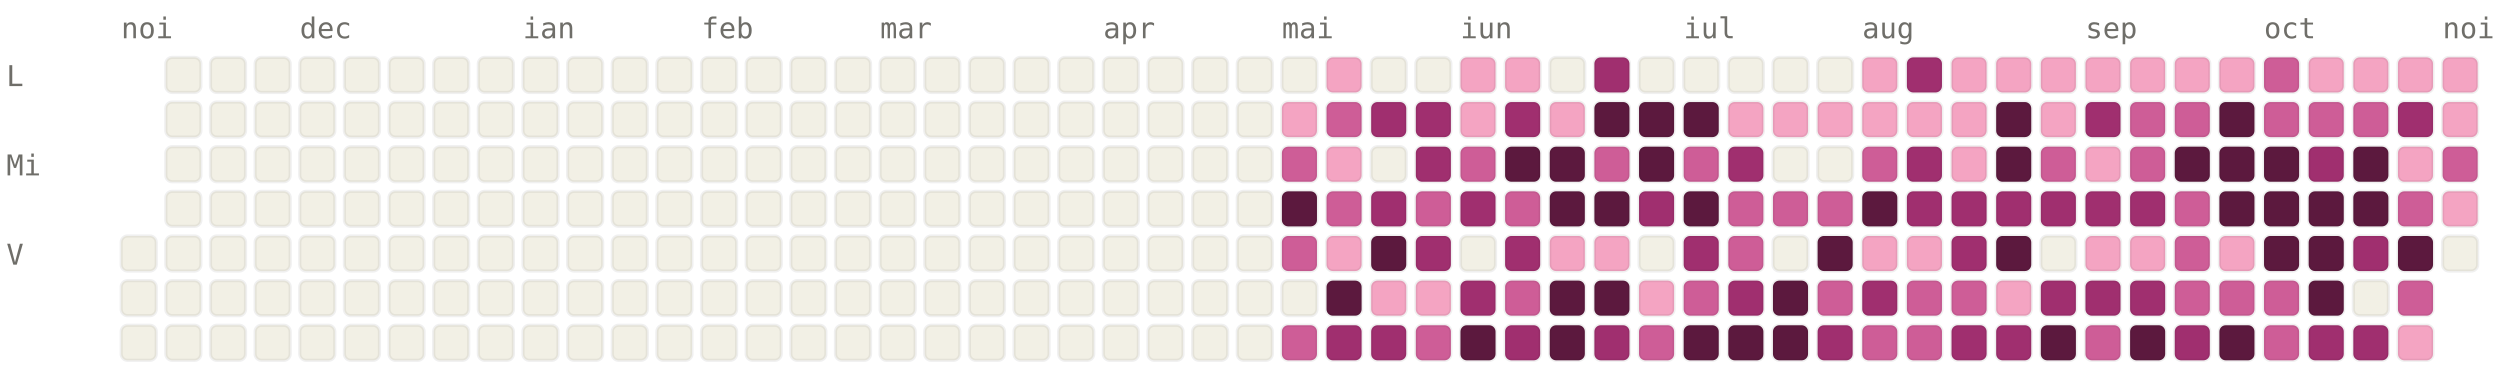
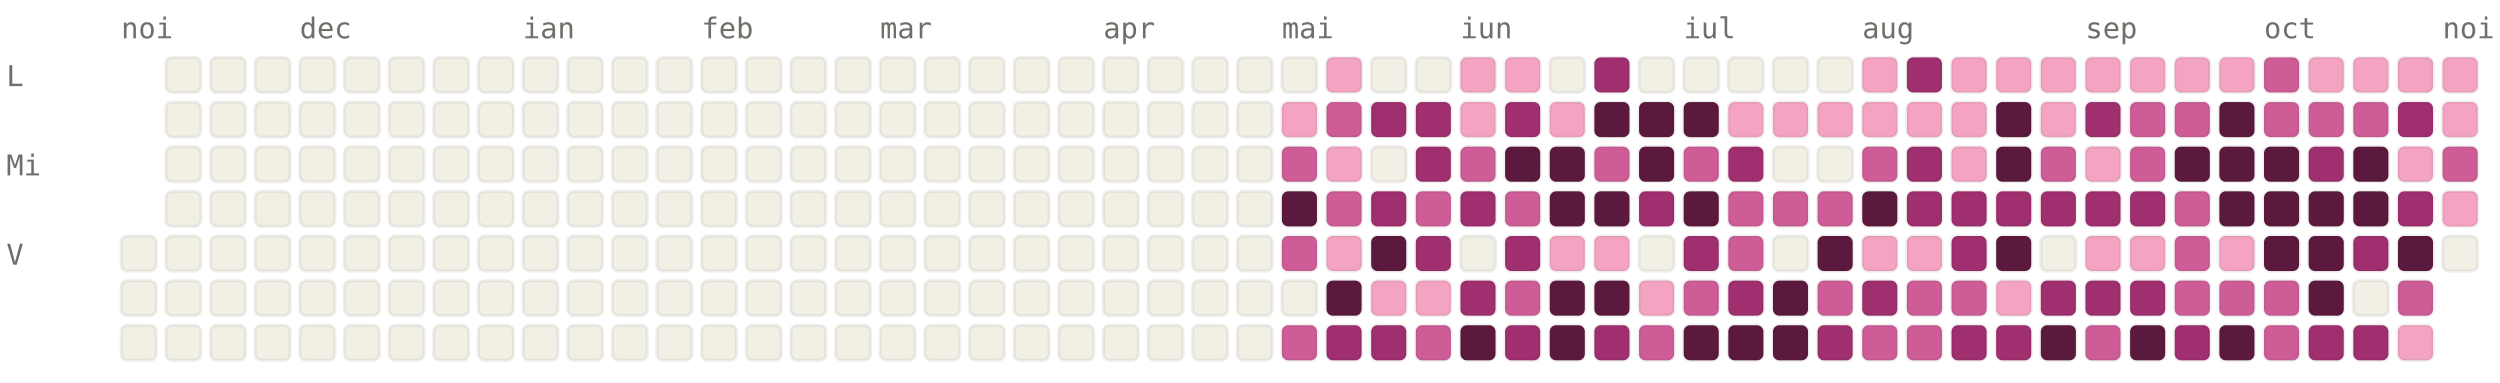
<svg xmlns="http://www.w3.org/2000/svg" viewBox="0 0 784 120" width="784" height="120" font-family="ui-monospace, SFMono-Regular, Menlo, monospace" font-size="9">
  <style>.l0{fill:#F2F0E5;stroke:rgba(0,0,0,0.06)}.l1{fill:#F4A4C2;stroke:rgba(0,0,0,0.06)}.l2{fill:#CE5D97;stroke:rgba(0,0,0,0.06)}.l3{fill:#A02F6F;stroke:rgba(0,0,0,0.06)}.l4{fill:#5C193E;stroke:rgba(0,0,0,0.06)}.lbl{fill:#6F6E69}@media (prefers-color-scheme: dark){.l0{fill:#1C1B1A;stroke:rgba(255,255,255,0.04)}.l1{fill:#451033;stroke:rgba(255,255,255,0.04)}.l2{fill:#751F4F;stroke:rgba(255,255,255,0.04)}.l3{fill:#CE5D97;stroke:rgba(255,255,255,0.04)}.l4{fill:#F4A4C2;stroke:rgba(255,255,255,0.04)}.lbl{fill:#878580}}</style>
  <text x="38" y="12" class="lbl">noi</text>
  <text x="94" y="12" class="lbl">dec</text>
  <text x="164" y="12" class="lbl">ian</text>
  <text x="220" y="12" class="lbl">feb</text>
  <text x="276" y="12" class="lbl">mar</text>
  <text x="346" y="12" class="lbl">apr</text>
  <text x="402" y="12" class="lbl">mai</text>
  <text x="458" y="12" class="lbl">iun</text>
  <text x="528" y="12" class="lbl">iul</text>
  <text x="584" y="12" class="lbl">aug</text>
  <text x="654" y="12" class="lbl">sep</text>
  <text x="710" y="12" class="lbl">oct</text>
  <text x="766" y="12" class="lbl">noi</text>
  <text x="2" y="27" class="lbl">L</text>
  <text x="2" y="55" class="lbl">Mi</text>
  <text x="2" y="83" class="lbl">V</text>
  <rect x="38" y="74" width="11" height="11" rx="2" ry="2" class="l0" />
  <rect x="38" y="88" width="11" height="11" rx="2" ry="2" class="l0" />
  <rect x="38" y="102" width="11" height="11" rx="2" ry="2" class="l0" />
  <rect x="52" y="18" width="11" height="11" rx="2" ry="2" class="l0" />
  <rect x="52" y="32" width="11" height="11" rx="2" ry="2" class="l0" />
  <rect x="52" y="46" width="11" height="11" rx="2" ry="2" class="l0" />
  <rect x="52" y="60" width="11" height="11" rx="2" ry="2" class="l0" />
  <rect x="52" y="74" width="11" height="11" rx="2" ry="2" class="l0" />
  <rect x="52" y="88" width="11" height="11" rx="2" ry="2" class="l0" />
  <rect x="52" y="102" width="11" height="11" rx="2" ry="2" class="l0" />
  <rect x="66" y="18" width="11" height="11" rx="2" ry="2" class="l0" />
  <rect x="66" y="32" width="11" height="11" rx="2" ry="2" class="l0" />
  <rect x="66" y="46" width="11" height="11" rx="2" ry="2" class="l0" />
  <rect x="66" y="60" width="11" height="11" rx="2" ry="2" class="l0" />
  <rect x="66" y="74" width="11" height="11" rx="2" ry="2" class="l0" />
  <rect x="66" y="88" width="11" height="11" rx="2" ry="2" class="l0" />
  <rect x="66" y="102" width="11" height="11" rx="2" ry="2" class="l0" />
  <rect x="80" y="18" width="11" height="11" rx="2" ry="2" class="l0" />
  <rect x="80" y="32" width="11" height="11" rx="2" ry="2" class="l0" />
  <rect x="80" y="46" width="11" height="11" rx="2" ry="2" class="l0" />
  <rect x="80" y="60" width="11" height="11" rx="2" ry="2" class="l0" />
  <rect x="80" y="74" width="11" height="11" rx="2" ry="2" class="l0" />
  <rect x="80" y="88" width="11" height="11" rx="2" ry="2" class="l0" />
  <rect x="80" y="102" width="11" height="11" rx="2" ry="2" class="l0" />
  <rect x="94" y="18" width="11" height="11" rx="2" ry="2" class="l0" />
  <rect x="94" y="32" width="11" height="11" rx="2" ry="2" class="l0" />
  <rect x="94" y="46" width="11" height="11" rx="2" ry="2" class="l0" />
  <rect x="94" y="60" width="11" height="11" rx="2" ry="2" class="l0" />
  <rect x="94" y="74" width="11" height="11" rx="2" ry="2" class="l0" />
  <rect x="94" y="88" width="11" height="11" rx="2" ry="2" class="l0" />
  <rect x="94" y="102" width="11" height="11" rx="2" ry="2" class="l0" />
  <rect x="108" y="18" width="11" height="11" rx="2" ry="2" class="l0" />
  <rect x="108" y="32" width="11" height="11" rx="2" ry="2" class="l0" />
  <rect x="108" y="46" width="11" height="11" rx="2" ry="2" class="l0" />
  <rect x="108" y="60" width="11" height="11" rx="2" ry="2" class="l0" />
  <rect x="108" y="74" width="11" height="11" rx="2" ry="2" class="l0" />
  <rect x="108" y="88" width="11" height="11" rx="2" ry="2" class="l0" />
  <rect x="108" y="102" width="11" height="11" rx="2" ry="2" class="l0" />
  <rect x="122" y="18" width="11" height="11" rx="2" ry="2" class="l0" />
  <rect x="122" y="32" width="11" height="11" rx="2" ry="2" class="l0" />
  <rect x="122" y="46" width="11" height="11" rx="2" ry="2" class="l0" />
  <rect x="122" y="60" width="11" height="11" rx="2" ry="2" class="l0" />
  <rect x="122" y="74" width="11" height="11" rx="2" ry="2" class="l0" />
  <rect x="122" y="88" width="11" height="11" rx="2" ry="2" class="l0" />
  <rect x="122" y="102" width="11" height="11" rx="2" ry="2" class="l0" />
  <rect x="136" y="18" width="11" height="11" rx="2" ry="2" class="l0" />
  <rect x="136" y="32" width="11" height="11" rx="2" ry="2" class="l0" />
  <rect x="136" y="46" width="11" height="11" rx="2" ry="2" class="l0" />
  <rect x="136" y="60" width="11" height="11" rx="2" ry="2" class="l0" />
  <rect x="136" y="74" width="11" height="11" rx="2" ry="2" class="l0" />
  <rect x="136" y="88" width="11" height="11" rx="2" ry="2" class="l0" />
  <rect x="136" y="102" width="11" height="11" rx="2" ry="2" class="l0" />
  <rect x="150" y="18" width="11" height="11" rx="2" ry="2" class="l0" />
  <rect x="150" y="32" width="11" height="11" rx="2" ry="2" class="l0" />
  <rect x="150" y="46" width="11" height="11" rx="2" ry="2" class="l0" />
  <rect x="150" y="60" width="11" height="11" rx="2" ry="2" class="l0" />
  <rect x="150" y="74" width="11" height="11" rx="2" ry="2" class="l0" />
  <rect x="150" y="88" width="11" height="11" rx="2" ry="2" class="l0" />
  <rect x="150" y="102" width="11" height="11" rx="2" ry="2" class="l0" />
  <rect x="164" y="18" width="11" height="11" rx="2" ry="2" class="l0" />
  <rect x="164" y="32" width="11" height="11" rx="2" ry="2" class="l0" />
  <rect x="164" y="46" width="11" height="11" rx="2" ry="2" class="l0" />
  <rect x="164" y="60" width="11" height="11" rx="2" ry="2" class="l0" />
  <rect x="164" y="74" width="11" height="11" rx="2" ry="2" class="l0" />
  <rect x="164" y="88" width="11" height="11" rx="2" ry="2" class="l0" />
  <rect x="164" y="102" width="11" height="11" rx="2" ry="2" class="l0" />
  <rect x="178" y="18" width="11" height="11" rx="2" ry="2" class="l0" />
  <rect x="178" y="32" width="11" height="11" rx="2" ry="2" class="l0" />
  <rect x="178" y="46" width="11" height="11" rx="2" ry="2" class="l0" />
  <rect x="178" y="60" width="11" height="11" rx="2" ry="2" class="l0" />
  <rect x="178" y="74" width="11" height="11" rx="2" ry="2" class="l0" />
  <rect x="178" y="88" width="11" height="11" rx="2" ry="2" class="l0" />
  <rect x="178" y="102" width="11" height="11" rx="2" ry="2" class="l0" />
  <rect x="192" y="18" width="11" height="11" rx="2" ry="2" class="l0" />
  <rect x="192" y="32" width="11" height="11" rx="2" ry="2" class="l0" />
  <rect x="192" y="46" width="11" height="11" rx="2" ry="2" class="l0" />
  <rect x="192" y="60" width="11" height="11" rx="2" ry="2" class="l0" />
  <rect x="192" y="74" width="11" height="11" rx="2" ry="2" class="l0" />
  <rect x="192" y="88" width="11" height="11" rx="2" ry="2" class="l0" />
  <rect x="192" y="102" width="11" height="11" rx="2" ry="2" class="l0" />
  <rect x="206" y="18" width="11" height="11" rx="2" ry="2" class="l0" />
  <rect x="206" y="32" width="11" height="11" rx="2" ry="2" class="l0" />
  <rect x="206" y="46" width="11" height="11" rx="2" ry="2" class="l0" />
  <rect x="206" y="60" width="11" height="11" rx="2" ry="2" class="l0" />
  <rect x="206" y="74" width="11" height="11" rx="2" ry="2" class="l0" />
  <rect x="206" y="88" width="11" height="11" rx="2" ry="2" class="l0" />
  <rect x="206" y="102" width="11" height="11" rx="2" ry="2" class="l0" />
  <rect x="220" y="18" width="11" height="11" rx="2" ry="2" class="l0" />
  <rect x="220" y="32" width="11" height="11" rx="2" ry="2" class="l0" />
  <rect x="220" y="46" width="11" height="11" rx="2" ry="2" class="l0" />
  <rect x="220" y="60" width="11" height="11" rx="2" ry="2" class="l0" />
  <rect x="220" y="74" width="11" height="11" rx="2" ry="2" class="l0" />
  <rect x="220" y="88" width="11" height="11" rx="2" ry="2" class="l0" />
  <rect x="220" y="102" width="11" height="11" rx="2" ry="2" class="l0" />
  <rect x="234" y="18" width="11" height="11" rx="2" ry="2" class="l0" />
  <rect x="234" y="32" width="11" height="11" rx="2" ry="2" class="l0" />
  <rect x="234" y="46" width="11" height="11" rx="2" ry="2" class="l0" />
  <rect x="234" y="60" width="11" height="11" rx="2" ry="2" class="l0" />
  <rect x="234" y="74" width="11" height="11" rx="2" ry="2" class="l0" />
  <rect x="234" y="88" width="11" height="11" rx="2" ry="2" class="l0" />
  <rect x="234" y="102" width="11" height="11" rx="2" ry="2" class="l0" />
  <rect x="248" y="18" width="11" height="11" rx="2" ry="2" class="l0" />
  <rect x="248" y="32" width="11" height="11" rx="2" ry="2" class="l0" />
  <rect x="248" y="46" width="11" height="11" rx="2" ry="2" class="l0" />
  <rect x="248" y="60" width="11" height="11" rx="2" ry="2" class="l0" />
  <rect x="248" y="74" width="11" height="11" rx="2" ry="2" class="l0" />
  <rect x="248" y="88" width="11" height="11" rx="2" ry="2" class="l0" />
  <rect x="248" y="102" width="11" height="11" rx="2" ry="2" class="l0" />
  <rect x="262" y="18" width="11" height="11" rx="2" ry="2" class="l0" />
  <rect x="262" y="32" width="11" height="11" rx="2" ry="2" class="l0" />
  <rect x="262" y="46" width="11" height="11" rx="2" ry="2" class="l0" />
  <rect x="262" y="60" width="11" height="11" rx="2" ry="2" class="l0" />
  <rect x="262" y="74" width="11" height="11" rx="2" ry="2" class="l0" />
  <rect x="262" y="88" width="11" height="11" rx="2" ry="2" class="l0" />
  <rect x="262" y="102" width="11" height="11" rx="2" ry="2" class="l0" />
  <rect x="276" y="18" width="11" height="11" rx="2" ry="2" class="l0" />
  <rect x="276" y="32" width="11" height="11" rx="2" ry="2" class="l0" />
  <rect x="276" y="46" width="11" height="11" rx="2" ry="2" class="l0" />
  <rect x="276" y="60" width="11" height="11" rx="2" ry="2" class="l0" />
  <rect x="276" y="74" width="11" height="11" rx="2" ry="2" class="l0" />
  <rect x="276" y="88" width="11" height="11" rx="2" ry="2" class="l0" />
  <rect x="276" y="102" width="11" height="11" rx="2" ry="2" class="l0" />
  <rect x="290" y="18" width="11" height="11" rx="2" ry="2" class="l0" />
  <rect x="290" y="32" width="11" height="11" rx="2" ry="2" class="l0" />
  <rect x="290" y="46" width="11" height="11" rx="2" ry="2" class="l0" />
  <rect x="290" y="60" width="11" height="11" rx="2" ry="2" class="l0" />
  <rect x="290" y="74" width="11" height="11" rx="2" ry="2" class="l0" />
  <rect x="290" y="88" width="11" height="11" rx="2" ry="2" class="l0" />
  <rect x="290" y="102" width="11" height="11" rx="2" ry="2" class="l0" />
  <rect x="304" y="18" width="11" height="11" rx="2" ry="2" class="l0" />
  <rect x="304" y="32" width="11" height="11" rx="2" ry="2" class="l0" />
  <rect x="304" y="46" width="11" height="11" rx="2" ry="2" class="l0" />
  <rect x="304" y="60" width="11" height="11" rx="2" ry="2" class="l0" />
  <rect x="304" y="74" width="11" height="11" rx="2" ry="2" class="l0" />
  <rect x="304" y="88" width="11" height="11" rx="2" ry="2" class="l0" />
  <rect x="304" y="102" width="11" height="11" rx="2" ry="2" class="l0" />
  <rect x="318" y="18" width="11" height="11" rx="2" ry="2" class="l0" />
  <rect x="318" y="32" width="11" height="11" rx="2" ry="2" class="l0" />
  <rect x="318" y="46" width="11" height="11" rx="2" ry="2" class="l0" />
  <rect x="318" y="60" width="11" height="11" rx="2" ry="2" class="l0" />
  <rect x="318" y="74" width="11" height="11" rx="2" ry="2" class="l0" />
  <rect x="318" y="88" width="11" height="11" rx="2" ry="2" class="l0" />
  <rect x="318" y="102" width="11" height="11" rx="2" ry="2" class="l0" />
  <rect x="332" y="18" width="11" height="11" rx="2" ry="2" class="l0" />
  <rect x="332" y="32" width="11" height="11" rx="2" ry="2" class="l0" />
  <rect x="332" y="46" width="11" height="11" rx="2" ry="2" class="l0" />
  <rect x="332" y="60" width="11" height="11" rx="2" ry="2" class="l0" />
  <rect x="332" y="74" width="11" height="11" rx="2" ry="2" class="l0" />
  <rect x="332" y="88" width="11" height="11" rx="2" ry="2" class="l0" />
  <rect x="332" y="102" width="11" height="11" rx="2" ry="2" class="l0" />
  <rect x="346" y="18" width="11" height="11" rx="2" ry="2" class="l0" />
  <rect x="346" y="32" width="11" height="11" rx="2" ry="2" class="l0" />
  <rect x="346" y="46" width="11" height="11" rx="2" ry="2" class="l0" />
  <rect x="346" y="60" width="11" height="11" rx="2" ry="2" class="l0" />
  <rect x="346" y="74" width="11" height="11" rx="2" ry="2" class="l0" />
  <rect x="346" y="88" width="11" height="11" rx="2" ry="2" class="l0" />
  <rect x="346" y="102" width="11" height="11" rx="2" ry="2" class="l0" />
  <rect x="360" y="18" width="11" height="11" rx="2" ry="2" class="l0" />
  <rect x="360" y="32" width="11" height="11" rx="2" ry="2" class="l0" />
  <rect x="360" y="46" width="11" height="11" rx="2" ry="2" class="l0" />
  <rect x="360" y="60" width="11" height="11" rx="2" ry="2" class="l0" />
  <rect x="360" y="74" width="11" height="11" rx="2" ry="2" class="l0" />
  <rect x="360" y="88" width="11" height="11" rx="2" ry="2" class="l0" />
  <rect x="360" y="102" width="11" height="11" rx="2" ry="2" class="l0" />
  <rect x="374" y="18" width="11" height="11" rx="2" ry="2" class="l0" />
  <rect x="374" y="32" width="11" height="11" rx="2" ry="2" class="l0" />
  <rect x="374" y="46" width="11" height="11" rx="2" ry="2" class="l0" />
  <rect x="374" y="60" width="11" height="11" rx="2" ry="2" class="l0" />
  <rect x="374" y="74" width="11" height="11" rx="2" ry="2" class="l0" />
  <rect x="374" y="88" width="11" height="11" rx="2" ry="2" class="l0" />
  <rect x="374" y="102" width="11" height="11" rx="2" ry="2" class="l0" />
  <rect x="388" y="18" width="11" height="11" rx="2" ry="2" class="l0" />
  <rect x="388" y="32" width="11" height="11" rx="2" ry="2" class="l0" />
  <rect x="388" y="46" width="11" height="11" rx="2" ry="2" class="l0" />
  <rect x="388" y="60" width="11" height="11" rx="2" ry="2" class="l0" />
  <rect x="388" y="74" width="11" height="11" rx="2" ry="2" class="l0" />
  <rect x="388" y="88" width="11" height="11" rx="2" ry="2" class="l0" />
  <rect x="388" y="102" width="11" height="11" rx="2" ry="2" class="l0" />
  <rect x="402" y="18" width="11" height="11" rx="2" ry="2" class="l0" />
  <rect x="402" y="32" width="11" height="11" rx="2" ry="2" class="l1" />
  <rect x="402" y="46" width="11" height="11" rx="2" ry="2" class="l2" />
  <rect x="402" y="60" width="11" height="11" rx="2" ry="2" class="l4" />
  <rect x="402" y="74" width="11" height="11" rx="2" ry="2" class="l2" />
  <rect x="402" y="88" width="11" height="11" rx="2" ry="2" class="l0" />
  <rect x="402" y="102" width="11" height="11" rx="2" ry="2" class="l2" />
  <rect x="416" y="18" width="11" height="11" rx="2" ry="2" class="l1" />
  <rect x="416" y="32" width="11" height="11" rx="2" ry="2" class="l2" />
  <rect x="416" y="46" width="11" height="11" rx="2" ry="2" class="l1" />
  <rect x="416" y="60" width="11" height="11" rx="2" ry="2" class="l2" />
  <rect x="416" y="74" width="11" height="11" rx="2" ry="2" class="l1" />
  <rect x="416" y="88" width="11" height="11" rx="2" ry="2" class="l4" />
  <rect x="416" y="102" width="11" height="11" rx="2" ry="2" class="l3" />
  <rect x="430" y="18" width="11" height="11" rx="2" ry="2" class="l0" />
  <rect x="430" y="32" width="11" height="11" rx="2" ry="2" class="l3" />
  <rect x="430" y="46" width="11" height="11" rx="2" ry="2" class="l0" />
  <rect x="430" y="60" width="11" height="11" rx="2" ry="2" class="l3" />
  <rect x="430" y="74" width="11" height="11" rx="2" ry="2" class="l4" />
  <rect x="430" y="88" width="11" height="11" rx="2" ry="2" class="l1" />
  <rect x="430" y="102" width="11" height="11" rx="2" ry="2" class="l3" />
  <rect x="444" y="18" width="11" height="11" rx="2" ry="2" class="l0" />
  <rect x="444" y="32" width="11" height="11" rx="2" ry="2" class="l3" />
  <rect x="444" y="46" width="11" height="11" rx="2" ry="2" class="l3" />
  <rect x="444" y="60" width="11" height="11" rx="2" ry="2" class="l2" />
  <rect x="444" y="74" width="11" height="11" rx="2" ry="2" class="l3" />
  <rect x="444" y="88" width="11" height="11" rx="2" ry="2" class="l1" />
  <rect x="444" y="102" width="11" height="11" rx="2" ry="2" class="l2" />
  <rect x="458" y="18" width="11" height="11" rx="2" ry="2" class="l1" />
  <rect x="458" y="32" width="11" height="11" rx="2" ry="2" class="l1" />
  <rect x="458" y="46" width="11" height="11" rx="2" ry="2" class="l2" />
  <rect x="458" y="60" width="11" height="11" rx="2" ry="2" class="l3" />
  <rect x="458" y="74" width="11" height="11" rx="2" ry="2" class="l0" />
  <rect x="458" y="88" width="11" height="11" rx="2" ry="2" class="l3" />
  <rect x="458" y="102" width="11" height="11" rx="2" ry="2" class="l4" />
  <rect x="472" y="18" width="11" height="11" rx="2" ry="2" class="l1" />
  <rect x="472" y="32" width="11" height="11" rx="2" ry="2" class="l3" />
  <rect x="472" y="46" width="11" height="11" rx="2" ry="2" class="l4" />
  <rect x="472" y="60" width="11" height="11" rx="2" ry="2" class="l2" />
  <rect x="472" y="74" width="11" height="11" rx="2" ry="2" class="l3" />
  <rect x="472" y="88" width="11" height="11" rx="2" ry="2" class="l2" />
  <rect x="472" y="102" width="11" height="11" rx="2" ry="2" class="l3" />
  <rect x="486" y="18" width="11" height="11" rx="2" ry="2" class="l0" />
  <rect x="486" y="32" width="11" height="11" rx="2" ry="2" class="l1" />
  <rect x="486" y="46" width="11" height="11" rx="2" ry="2" class="l4" />
  <rect x="486" y="60" width="11" height="11" rx="2" ry="2" class="l4" />
  <rect x="486" y="74" width="11" height="11" rx="2" ry="2" class="l1" />
  <rect x="486" y="88" width="11" height="11" rx="2" ry="2" class="l4" />
  <rect x="486" y="102" width="11" height="11" rx="2" ry="2" class="l4" />
  <rect x="500" y="18" width="11" height="11" rx="2" ry="2" class="l3" />
  <rect x="500" y="32" width="11" height="11" rx="2" ry="2" class="l4" />
  <rect x="500" y="46" width="11" height="11" rx="2" ry="2" class="l2" />
  <rect x="500" y="60" width="11" height="11" rx="2" ry="2" class="l4" />
  <rect x="500" y="74" width="11" height="11" rx="2" ry="2" class="l1" />
  <rect x="500" y="88" width="11" height="11" rx="2" ry="2" class="l4" />
  <rect x="500" y="102" width="11" height="11" rx="2" ry="2" class="l3" />
  <rect x="514" y="18" width="11" height="11" rx="2" ry="2" class="l0" />
  <rect x="514" y="32" width="11" height="11" rx="2" ry="2" class="l4" />
  <rect x="514" y="46" width="11" height="11" rx="2" ry="2" class="l4" />
  <rect x="514" y="60" width="11" height="11" rx="2" ry="2" class="l3" />
  <rect x="514" y="74" width="11" height="11" rx="2" ry="2" class="l0" />
  <rect x="514" y="88" width="11" height="11" rx="2" ry="2" class="l1" />
  <rect x="514" y="102" width="11" height="11" rx="2" ry="2" class="l2" />
  <rect x="528" y="18" width="11" height="11" rx="2" ry="2" class="l0" />
  <rect x="528" y="32" width="11" height="11" rx="2" ry="2" class="l4" />
  <rect x="528" y="46" width="11" height="11" rx="2" ry="2" class="l2" />
  <rect x="528" y="60" width="11" height="11" rx="2" ry="2" class="l4" />
  <rect x="528" y="74" width="11" height="11" rx="2" ry="2" class="l3" />
  <rect x="528" y="88" width="11" height="11" rx="2" ry="2" class="l2" />
  <rect x="528" y="102" width="11" height="11" rx="2" ry="2" class="l4" />
  <rect x="542" y="18" width="11" height="11" rx="2" ry="2" class="l0" />
  <rect x="542" y="32" width="11" height="11" rx="2" ry="2" class="l1" />
  <rect x="542" y="46" width="11" height="11" rx="2" ry="2" class="l3" />
  <rect x="542" y="60" width="11" height="11" rx="2" ry="2" class="l2" />
  <rect x="542" y="74" width="11" height="11" rx="2" ry="2" class="l2" />
  <rect x="542" y="88" width="11" height="11" rx="2" ry="2" class="l3" />
  <rect x="542" y="102" width="11" height="11" rx="2" ry="2" class="l4" />
  <rect x="556" y="18" width="11" height="11" rx="2" ry="2" class="l0" />
  <rect x="556" y="32" width="11" height="11" rx="2" ry="2" class="l1" />
  <rect x="556" y="46" width="11" height="11" rx="2" ry="2" class="l0" />
  <rect x="556" y="60" width="11" height="11" rx="2" ry="2" class="l2" />
  <rect x="556" y="74" width="11" height="11" rx="2" ry="2" class="l0" />
  <rect x="556" y="88" width="11" height="11" rx="2" ry="2" class="l4" />
  <rect x="556" y="102" width="11" height="11" rx="2" ry="2" class="l4" />
  <rect x="570" y="18" width="11" height="11" rx="2" ry="2" class="l0" />
  <rect x="570" y="32" width="11" height="11" rx="2" ry="2" class="l1" />
  <rect x="570" y="46" width="11" height="11" rx="2" ry="2" class="l0" />
  <rect x="570" y="60" width="11" height="11" rx="2" ry="2" class="l2" />
  <rect x="570" y="74" width="11" height="11" rx="2" ry="2" class="l4" />
  <rect x="570" y="88" width="11" height="11" rx="2" ry="2" class="l2" />
  <rect x="570" y="102" width="11" height="11" rx="2" ry="2" class="l3" />
  <rect x="584" y="18" width="11" height="11" rx="2" ry="2" class="l1" />
  <rect x="584" y="32" width="11" height="11" rx="2" ry="2" class="l1" />
  <rect x="584" y="46" width="11" height="11" rx="2" ry="2" class="l2" />
  <rect x="584" y="60" width="11" height="11" rx="2" ry="2" class="l4" />
  <rect x="584" y="74" width="11" height="11" rx="2" ry="2" class="l1" />
  <rect x="584" y="88" width="11" height="11" rx="2" ry="2" class="l3" />
  <rect x="584" y="102" width="11" height="11" rx="2" ry="2" class="l2" />
  <rect x="598" y="18" width="11" height="11" rx="2" ry="2" class="l3" />
  <rect x="598" y="32" width="11" height="11" rx="2" ry="2" class="l1" />
  <rect x="598" y="46" width="11" height="11" rx="2" ry="2" class="l3" />
  <rect x="598" y="60" width="11" height="11" rx="2" ry="2" class="l3" />
  <rect x="598" y="74" width="11" height="11" rx="2" ry="2" class="l1" />
  <rect x="598" y="88" width="11" height="11" rx="2" ry="2" class="l2" />
  <rect x="598" y="102" width="11" height="11" rx="2" ry="2" class="l2" />
  <rect x="612" y="18" width="11" height="11" rx="2" ry="2" class="l1" />
  <rect x="612" y="32" width="11" height="11" rx="2" ry="2" class="l1" />
  <rect x="612" y="46" width="11" height="11" rx="2" ry="2" class="l1" />
  <rect x="612" y="60" width="11" height="11" rx="2" ry="2" class="l3" />
  <rect x="612" y="74" width="11" height="11" rx="2" ry="2" class="l3" />
  <rect x="612" y="88" width="11" height="11" rx="2" ry="2" class="l2" />
  <rect x="612" y="102" width="11" height="11" rx="2" ry="2" class="l3" />
  <rect x="626" y="18" width="11" height="11" rx="2" ry="2" class="l1" />
  <rect x="626" y="32" width="11" height="11" rx="2" ry="2" class="l4" />
  <rect x="626" y="46" width="11" height="11" rx="2" ry="2" class="l4" />
  <rect x="626" y="60" width="11" height="11" rx="2" ry="2" class="l3" />
  <rect x="626" y="74" width="11" height="11" rx="2" ry="2" class="l4" />
  <rect x="626" y="88" width="11" height="11" rx="2" ry="2" class="l1" />
  <rect x="626" y="102" width="11" height="11" rx="2" ry="2" class="l3" />
  <rect x="640" y="18" width="11" height="11" rx="2" ry="2" class="l1" />
  <rect x="640" y="32" width="11" height="11" rx="2" ry="2" class="l1" />
  <rect x="640" y="46" width="11" height="11" rx="2" ry="2" class="l2" />
  <rect x="640" y="60" width="11" height="11" rx="2" ry="2" class="l3" />
  <rect x="640" y="74" width="11" height="11" rx="2" ry="2" class="l0" />
  <rect x="640" y="88" width="11" height="11" rx="2" ry="2" class="l3" />
  <rect x="640" y="102" width="11" height="11" rx="2" ry="2" class="l4" />
  <rect x="654" y="18" width="11" height="11" rx="2" ry="2" class="l1" />
  <rect x="654" y="32" width="11" height="11" rx="2" ry="2" class="l3" />
  <rect x="654" y="46" width="11" height="11" rx="2" ry="2" class="l1" />
  <rect x="654" y="60" width="11" height="11" rx="2" ry="2" class="l3" />
  <rect x="654" y="74" width="11" height="11" rx="2" ry="2" class="l1" />
  <rect x="654" y="88" width="11" height="11" rx="2" ry="2" class="l3" />
  <rect x="654" y="102" width="11" height="11" rx="2" ry="2" class="l2" />
  <rect x="668" y="18" width="11" height="11" rx="2" ry="2" class="l1" />
  <rect x="668" y="32" width="11" height="11" rx="2" ry="2" class="l2" />
  <rect x="668" y="46" width="11" height="11" rx="2" ry="2" class="l2" />
  <rect x="668" y="60" width="11" height="11" rx="2" ry="2" class="l3" />
  <rect x="668" y="74" width="11" height="11" rx="2" ry="2" class="l1" />
  <rect x="668" y="88" width="11" height="11" rx="2" ry="2" class="l3" />
  <rect x="668" y="102" width="11" height="11" rx="2" ry="2" class="l4" />
  <rect x="682" y="18" width="11" height="11" rx="2" ry="2" class="l1" />
  <rect x="682" y="32" width="11" height="11" rx="2" ry="2" class="l2" />
  <rect x="682" y="46" width="11" height="11" rx="2" ry="2" class="l4" />
  <rect x="682" y="60" width="11" height="11" rx="2" ry="2" class="l2" />
  <rect x="682" y="74" width="11" height="11" rx="2" ry="2" class="l2" />
  <rect x="682" y="88" width="11" height="11" rx="2" ry="2" class="l2" />
  <rect x="682" y="102" width="11" height="11" rx="2" ry="2" class="l3" />
  <rect x="696" y="18" width="11" height="11" rx="2" ry="2" class="l1" />
  <rect x="696" y="32" width="11" height="11" rx="2" ry="2" class="l4" />
  <rect x="696" y="46" width="11" height="11" rx="2" ry="2" class="l4" />
  <rect x="696" y="60" width="11" height="11" rx="2" ry="2" class="l4" />
  <rect x="696" y="74" width="11" height="11" rx="2" ry="2" class="l1" />
  <rect x="696" y="88" width="11" height="11" rx="2" ry="2" class="l2" />
  <rect x="696" y="102" width="11" height="11" rx="2" ry="2" class="l4" />
  <rect x="710" y="18" width="11" height="11" rx="2" ry="2" class="l2" />
  <rect x="710" y="32" width="11" height="11" rx="2" ry="2" class="l2" />
  <rect x="710" y="46" width="11" height="11" rx="2" ry="2" class="l4" />
  <rect x="710" y="60" width="11" height="11" rx="2" ry="2" class="l4" />
  <rect x="710" y="74" width="11" height="11" rx="2" ry="2" class="l4" />
  <rect x="710" y="88" width="11" height="11" rx="2" ry="2" class="l2" />
  <rect x="710" y="102" width="11" height="11" rx="2" ry="2" class="l2" />
  <rect x="724" y="18" width="11" height="11" rx="2" ry="2" class="l1" />
  <rect x="724" y="32" width="11" height="11" rx="2" ry="2" class="l2" />
  <rect x="724" y="46" width="11" height="11" rx="2" ry="2" class="l3" />
  <rect x="724" y="60" width="11" height="11" rx="2" ry="2" class="l4" />
  <rect x="724" y="74" width="11" height="11" rx="2" ry="2" class="l4" />
  <rect x="724" y="88" width="11" height="11" rx="2" ry="2" class="l4" />
  <rect x="724" y="102" width="11" height="11" rx="2" ry="2" class="l3" />
  <rect x="738" y="18" width="11" height="11" rx="2" ry="2" class="l1" />
  <rect x="738" y="32" width="11" height="11" rx="2" ry="2" class="l2" />
  <rect x="738" y="46" width="11" height="11" rx="2" ry="2" class="l4" />
  <rect x="738" y="60" width="11" height="11" rx="2" ry="2" class="l4" />
  <rect x="738" y="74" width="11" height="11" rx="2" ry="2" class="l3" />
  <rect x="738" y="88" width="11" height="11" rx="2" ry="2" class="l0" />
  <rect x="738" y="102" width="11" height="11" rx="2" ry="2" class="l3" />
  <rect x="752" y="18" width="11" height="11" rx="2" ry="2" class="l1" />
  <rect x="752" y="32" width="11" height="11" rx="2" ry="2" class="l3" />
  <rect x="752" y="46" width="11" height="11" rx="2" ry="2" class="l1" />
-   <rect x="752" y="60" width="11" height="11" rx="2" ry="2" class="l2" />
+   <rect x="752" y="60" width="11" height="11" rx="2" ry="2" class="l3" />
  <rect x="752" y="74" width="11" height="11" rx="2" ry="2" class="l4" />
  <rect x="752" y="88" width="11" height="11" rx="2" ry="2" class="l2" />
  <rect x="752" y="102" width="11" height="11" rx="2" ry="2" class="l1" />
  <rect x="766" y="18" width="11" height="11" rx="2" ry="2" class="l1" />
  <rect x="766" y="32" width="11" height="11" rx="2" ry="2" class="l1" />
  <rect x="766" y="46" width="11" height="11" rx="2" ry="2" class="l2" />
  <rect x="766" y="60" width="11" height="11" rx="2" ry="2" class="l1" />
  <rect x="766" y="74" width="11" height="11" rx="2" ry="2" class="l0" />
</svg>
